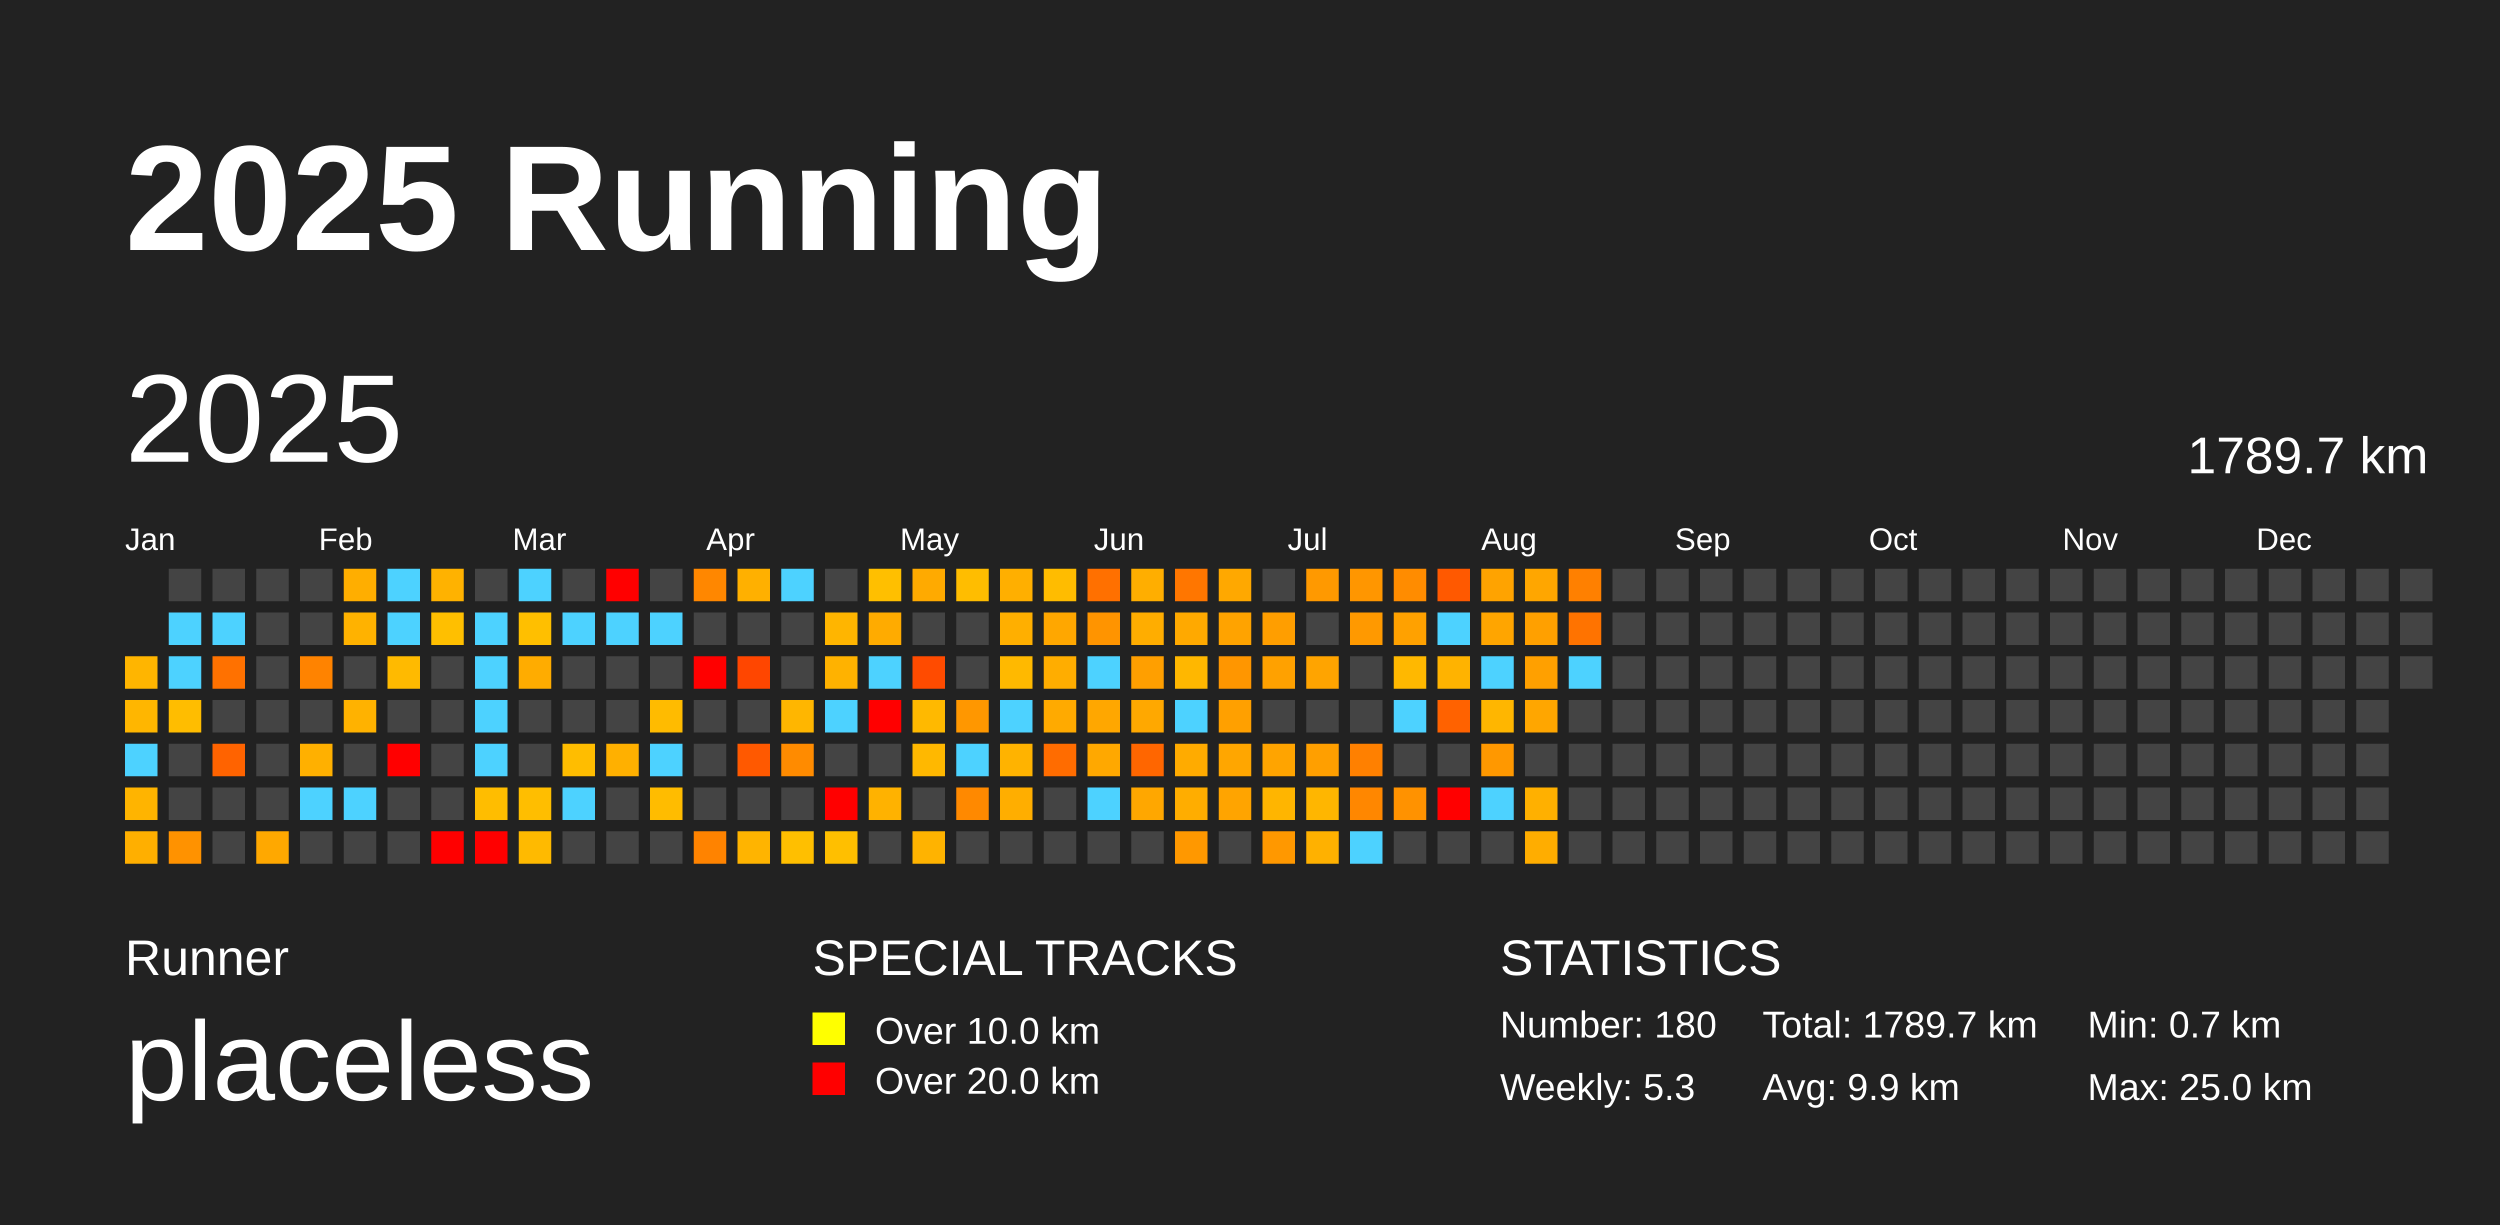
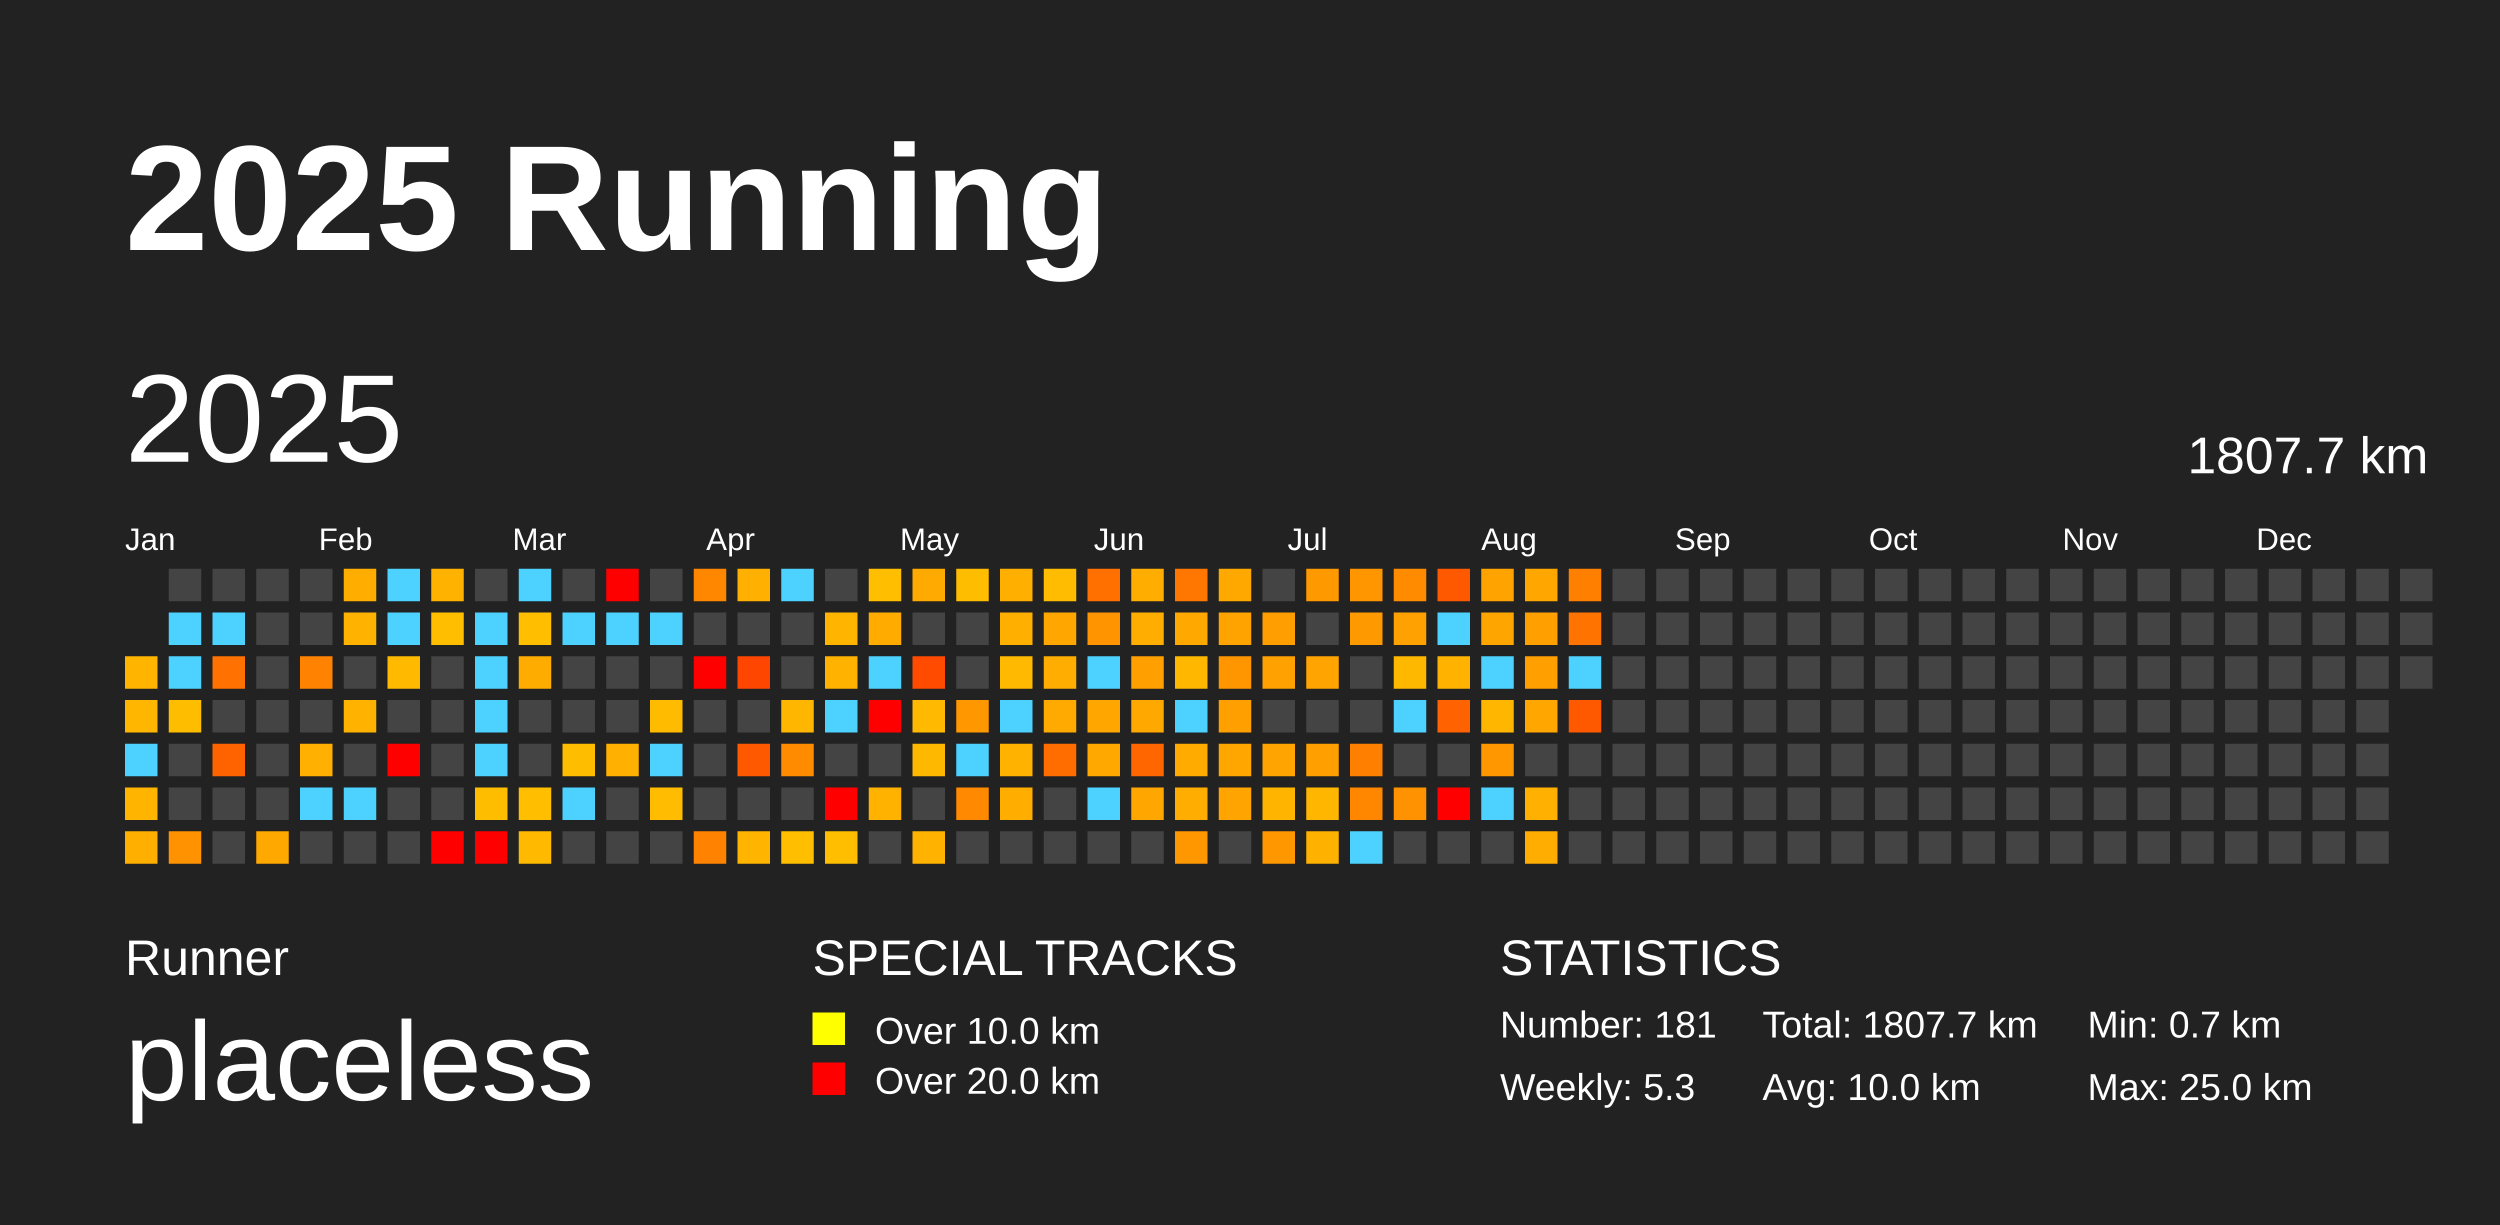
<svg xmlns="http://www.w3.org/2000/svg" baseProfile="full" height="98mm" version="1.1" viewBox="0,0,200,98" width="200mm">
  <defs />
  <rect fill="#222222" height="98" width="200" x="0" y="0" />
  <text fill="#FFFFFF" style="font-size:12px; font-family:Arial; font-weight:bold;" x="10" y="20">2025 Running</text>
  <text fill="#FFFFFF" style="font-size:4px; font-family:Arial" x="10" y="78">Runner</text>
  <text fill="#FFFFFF" style="font-size:9px; font-family:Arial" x="10" y="88">placeless</text>
  <text fill="#FFFFFF" style="font-size:4px; font-family:Arial" x="65" y="78">SPECIAL TRACKS</text>
  <rect fill="yellow" height="2.6" width="2.6" x="65" y="81" />
  <text fill="#FFFFFF" style="font-size:3px; font-family:Arial" x="70" y="83.5">Over 10.0 km</text>
  <rect fill="red" height="2.6" width="2.6" x="65" y="85" />
  <text fill="#FFFFFF" style="font-size:3px; font-family:Arial" x="70" y="87.5">Over 20.0 km</text>
  <text fill="#FFFFFF" style="font-size:4px; font-family:Arial" x="120" y="78">STATISTICS</text>
-   <text fill="#FFFFFF" style="font-size:3px; font-family:Arial" x="120" y="83">Number: 180</text>
+   <text fill="#FFFFFF" style="font-size:3px; font-family:Arial" x="120" y="83">Number: 181</text>
  <text fill="#FFFFFF" style="font-size:3px; font-family:Arial" x="120" y="88">Weekly: 5.3</text>
-   <text fill="#FFFFFF" style="font-size:3px; font-family:Arial" x="141" y="83">Total: 1789.7 km</text>
-   <text fill="#FFFFFF" style="font-size:3px; font-family:Arial" x="141" y="88">Avg: 9.9 km</text>
+   <text fill="#FFFFFF" style="font-size:3px; font-family:Arial" x="141" y="83">Total: 1807.7 km</text>
+   <text fill="#FFFFFF" style="font-size:3px; font-family:Arial" x="141" y="88">Avg: 10.0 km</text>
  <text fill="#FFFFFF" style="font-size:3px; font-family:Arial" x="167" y="83">Min: 0.7 km</text>
  <text fill="#FFFFFF" style="font-size:3px; font-family:Arial" x="167" y="88">Max: 25.0 km</text>
  <text dominant-baseline="hanging" fill="#FFFFFF" style="font-size:10.0px; font-family:Arial;" x="10" y="30">2025</text>
-   <text dominant-baseline="hanging" fill="#FFFFFF" style="font-size:4.125px; font-family:Arial;" x="175" y="35">1789.7 km</text>
+   <text dominant-baseline="hanging" fill="#FFFFFF" style="font-size:4.125px; font-family:Arial;" x="175" y="35">1807.7 km</text>
  <text fill="#FFFFFF" style="font-size:2.5px; font-family:Arial" x="10.0" y="44">Jan</text>
  <text fill="#FFFFFF" style="font-size:2.5px; font-family:Arial" x="25.5" y="44">Feb</text>
  <text fill="#FFFFFF" style="font-size:2.5px; font-family:Arial" x="41.0" y="44">Mar</text>
  <text fill="#FFFFFF" style="font-size:2.5px; font-family:Arial" x="56.5" y="44">Apr</text>
  <text fill="#FFFFFF" style="font-size:2.5px; font-family:Arial" x="72.0" y="44">May</text>
  <text fill="#FFFFFF" style="font-size:2.5px; font-family:Arial" x="87.5" y="44">Jun</text>
  <text fill="#FFFFFF" style="font-size:2.5px; font-family:Arial" x="103.0" y="44">Jul</text>
  <text fill="#FFFFFF" style="font-size:2.5px; font-family:Arial" x="118.5" y="44">Aug</text>
  <text fill="#FFFFFF" style="font-size:2.5px; font-family:Arial" x="134.0" y="44">Sep</text>
  <text fill="#FFFFFF" style="font-size:2.5px; font-family:Arial" x="149.5" y="44">Oct</text>
  <text fill="#FFFFFF" style="font-size:2.5px; font-family:Arial" x="165.0" y="44">Nov</text>
  <text fill="#FFFFFF" style="font-size:2.5px; font-family:Arial" x="180.5" y="44">Dec</text>
  <rect fill="#ffb500" height="2.6" width="2.6" x="10.0" y="52.5" />
  <rect fill="#ffb600" height="2.6" width="2.6" x="10.0" y="56.0" />
  <rect fill="#4dd2ff" height="2.6" width="2.6" x="10.0" y="59.5" />
  <rect fill="#ffb400" height="2.6" width="2.6" x="10.0" y="63.0" />
  <rect fill="#ffaf00" height="2.6" width="2.6" x="10.0" y="66.5" />
  <rect fill="#444444" height="2.6" width="2.6" x="13.5" y="45.5" />
  <rect fill="#4dd2ff" height="2.6" width="2.6" x="13.5" y="49.0" />
  <rect fill="#4dd2ff" height="2.6" width="2.6" x="13.5" y="52.5" />
  <rect fill="#ffbd00" height="2.6" width="2.6" x="13.5" y="56.0" />
  <rect fill="#444444" height="2.6" width="2.6" x="13.5" y="59.5" />
  <rect fill="#444444" height="2.6" width="2.6" x="13.5" y="63.0" />
  <rect fill="#ff9200" height="2.6" width="2.6" x="13.5" y="66.5" />
  <rect fill="#444444" height="2.6" width="2.6" x="17.0" y="45.5" />
  <rect fill="#4dd2ff" height="2.6" width="2.6" x="17.0" y="49.0" />
  <rect fill="#ff7100" height="2.6" width="2.6" x="17.0" y="52.5" />
  <rect fill="#444444" height="2.6" width="2.6" x="17.0" y="56.0" />
  <rect fill="#ff6300" height="2.6" width="2.6" x="17.0" y="59.5" />
  <rect fill="#444444" height="2.6" width="2.6" x="17.0" y="63.0" />
  <rect fill="#444444" height="2.6" width="2.6" x="17.0" y="66.5" />
  <rect fill="#444444" height="2.6" width="2.6" x="20.5" y="45.5" />
  <rect fill="#444444" height="2.6" width="2.6" x="20.5" y="49.0" />
  <rect fill="#444444" height="2.6" width="2.6" x="20.5" y="52.5" />
  <rect fill="#444444" height="2.6" width="2.6" x="20.5" y="56.0" />
  <rect fill="#444444" height="2.6" width="2.6" x="20.5" y="59.5" />
  <rect fill="#444444" height="2.6" width="2.6" x="20.5" y="63.0" />
  <rect fill="#ffa800" height="2.6" width="2.6" x="20.5" y="66.5" />
  <rect fill="#444444" height="2.6" width="2.6" x="24.0" y="45.5" />
  <rect fill="#444444" height="2.6" width="2.6" x="24.0" y="49.0" />
  <rect fill="#ff8300" height="2.6" width="2.6" x="24.0" y="52.5" />
  <rect fill="#444444" height="2.6" width="2.6" x="24.0" y="56.0" />
  <rect fill="#ffb000" height="2.6" width="2.6" x="24.0" y="59.5" />
  <rect fill="#4dd2ff" height="2.6" width="2.6" x="24.0" y="63.0" />
  <rect fill="#444444" height="2.6" width="2.6" x="24.0" y="66.5" />
  <rect fill="#ffae00" height="2.6" width="2.6" x="27.5" y="45.5" />
  <rect fill="#ffb200" height="2.6" width="2.6" x="27.5" y="49.0" />
  <rect fill="#444444" height="2.6" width="2.6" x="27.5" y="52.5" />
  <rect fill="#ffb200" height="2.6" width="2.6" x="27.5" y="56.0" />
  <rect fill="#444444" height="2.6" width="2.6" x="27.5" y="59.5" />
  <rect fill="#4dd2ff" height="2.6" width="2.6" x="27.5" y="63.0" />
  <rect fill="#444444" height="2.6" width="2.6" x="27.5" y="66.5" />
  <rect fill="#4dd2ff" height="2.6" width="2.6" x="31.0" y="45.5" />
  <rect fill="#4dd2ff" height="2.6" width="2.6" x="31.0" y="49.0" />
  <rect fill="#ffba00" height="2.6" width="2.6" x="31.0" y="52.5" />
  <rect fill="#444444" height="2.6" width="2.6" x="31.0" y="56.0" />
  <rect fill="red" height="2.6" width="2.6" x="31.0" y="59.5" />
  <rect fill="#444444" height="2.6" width="2.6" x="31.0" y="63.0" />
  <rect fill="#444444" height="2.6" width="2.6" x="31.0" y="66.5" />
  <rect fill="#ffb200" height="2.6" width="2.6" x="34.5" y="45.5" />
  <rect fill="#ffbf00" height="2.6" width="2.6" x="34.5" y="49.0" />
  <rect fill="#444444" height="2.6" width="2.6" x="34.5" y="52.5" />
  <rect fill="#444444" height="2.6" width="2.6" x="34.5" y="56.0" />
  <rect fill="#444444" height="2.6" width="2.6" x="34.5" y="59.5" />
  <rect fill="#444444" height="2.6" width="2.6" x="34.5" y="63.0" />
  <rect fill="red" height="2.6" width="2.6" x="34.5" y="66.5" />
  <rect fill="#444444" height="2.6" width="2.6" x="38.0" y="45.5" />
  <rect fill="#4dd2ff" height="2.6" width="2.6" x="38.0" y="49.0" />
  <rect fill="#4dd2ff" height="2.6" width="2.6" x="38.0" y="52.5" />
  <rect fill="#4dd2ff" height="2.6" width="2.6" x="38.0" y="56.0" />
  <rect fill="#4dd2ff" height="2.6" width="2.6" x="38.0" y="59.5" />
  <rect fill="#ffbd00" height="2.6" width="2.6" x="38.0" y="63.0" />
  <rect fill="red" height="2.6" width="2.6" x="38.0" y="66.5" />
  <rect fill="#4dd2ff" height="2.6" width="2.6" x="41.5" y="45.5" />
  <rect fill="#ffbf00" height="2.6" width="2.6" x="41.5" y="49.0" />
  <rect fill="#ffac00" height="2.6" width="2.6" x="41.5" y="52.5" />
  <rect fill="#444444" height="2.6" width="2.6" x="41.5" y="56.0" />
  <rect fill="#444444" height="2.6" width="2.6" x="41.5" y="59.5" />
  <rect fill="#ffbe00" height="2.6" width="2.6" x="41.5" y="63.0" />
  <rect fill="#ffba00" height="2.6" width="2.6" x="41.5" y="66.5" />
  <rect fill="#444444" height="2.6" width="2.6" x="45.0" y="45.5" />
  <rect fill="#4dd2ff" height="2.6" width="2.6" x="45.0" y="49.0" />
  <rect fill="#444444" height="2.6" width="2.6" x="45.0" y="52.5" />
  <rect fill="#444444" height="2.6" width="2.6" x="45.0" y="56.0" />
  <rect fill="#ffbd00" height="2.6" width="2.6" x="45.0" y="59.5" />
  <rect fill="#4dd2ff" height="2.6" width="2.6" x="45.0" y="63.0" />
  <rect fill="#444444" height="2.6" width="2.6" x="45.0" y="66.5" />
  <rect fill="red" height="2.6" width="2.6" x="48.5" y="45.5" />
  <rect fill="#4dd2ff" height="2.6" width="2.6" x="48.5" y="49.0" />
  <rect fill="#444444" height="2.6" width="2.6" x="48.5" y="52.5" />
  <rect fill="#444444" height="2.6" width="2.6" x="48.5" y="56.0" />
  <rect fill="#ffb000" height="2.6" width="2.6" x="48.5" y="59.5" />
  <rect fill="#444444" height="2.6" width="2.6" x="48.5" y="63.0" />
  <rect fill="#444444" height="2.6" width="2.6" x="48.5" y="66.5" />
  <rect fill="#444444" height="2.6" width="2.6" x="52.0" y="45.5" />
  <rect fill="#4dd2ff" height="2.6" width="2.6" x="52.0" y="49.0" />
  <rect fill="#444444" height="2.6" width="2.6" x="52.0" y="52.5" />
  <rect fill="#ffbb00" height="2.6" width="2.6" x="52.0" y="56.0" />
  <rect fill="#4dd2ff" height="2.6" width="2.6" x="52.0" y="59.5" />
  <rect fill="#ffbc00" height="2.6" width="2.6" x="52.0" y="63.0" />
  <rect fill="#444444" height="2.6" width="2.6" x="52.0" y="66.5" />
  <rect fill="#ff8700" height="2.6" width="2.6" x="55.5" y="45.5" />
  <rect fill="#444444" height="2.6" width="2.6" x="55.5" y="49.0" />
  <rect fill="red" height="2.6" width="2.6" x="55.5" y="52.5" />
  <rect fill="#444444" height="2.6" width="2.6" x="55.5" y="56.0" />
  <rect fill="#444444" height="2.6" width="2.6" x="55.5" y="59.5" />
  <rect fill="#444444" height="2.6" width="2.6" x="55.5" y="63.0" />
  <rect fill="#ff8300" height="2.6" width="2.6" x="55.5" y="66.5" />
  <rect fill="#ffb000" height="2.6" width="2.6" x="59.0" y="45.5" />
  <rect fill="#444444" height="2.6" width="2.6" x="59.0" y="49.0" />
  <rect fill="#ff4600" height="2.6" width="2.6" x="59.0" y="52.5" />
  <rect fill="#444444" height="2.6" width="2.6" x="59.0" y="56.0" />
  <rect fill="#ff5900" height="2.6" width="2.6" x="59.0" y="59.5" />
  <rect fill="#444444" height="2.6" width="2.6" x="59.0" y="63.0" />
  <rect fill="#ffb400" height="2.6" width="2.6" x="59.0" y="66.5" />
  <rect fill="#4dd2ff" height="2.6" width="2.6" x="62.5" y="45.5" />
  <rect fill="#444444" height="2.6" width="2.6" x="62.5" y="49.0" />
  <rect fill="#444444" height="2.6" width="2.6" x="62.5" y="52.5" />
  <rect fill="#ffb600" height="2.6" width="2.6" x="62.5" y="56.0" />
  <rect fill="#ff8b00" height="2.6" width="2.6" x="62.5" y="59.5" />
  <rect fill="#444444" height="2.6" width="2.6" x="62.5" y="63.0" />
  <rect fill="#ffbf00" height="2.6" width="2.6" x="62.5" y="66.5" />
  <rect fill="#444444" height="2.6" width="2.6" x="66.0" y="45.5" />
  <rect fill="#ffb500" height="2.6" width="2.6" x="66.0" y="49.0" />
  <rect fill="#ffb200" height="2.6" width="2.6" x="66.0" y="52.5" />
  <rect fill="#4dd2ff" height="2.6" width="2.6" x="66.0" y="56.0" />
  <rect fill="#444444" height="2.6" width="2.6" x="66.0" y="59.5" />
  <rect fill="red" height="2.6" width="2.6" x="66.0" y="63.0" />
  <rect fill="#ffbf00" height="2.6" width="2.6" x="66.0" y="66.5" />
  <rect fill="#ffbf00" height="2.6" width="2.6" x="69.5" y="45.5" />
  <rect fill="#ffab00" height="2.6" width="2.6" x="69.5" y="49.0" />
  <rect fill="#4dd2ff" height="2.6" width="2.6" x="69.5" y="52.5" />
  <rect fill="red" height="2.6" width="2.6" x="69.5" y="56.0" />
  <rect fill="#444444" height="2.6" width="2.6" x="69.5" y="59.5" />
  <rect fill="#ffb200" height="2.6" width="2.6" x="69.5" y="63.0" />
  <rect fill="#444444" height="2.6" width="2.6" x="69.5" y="66.5" />
  <rect fill="#ffaa00" height="2.6" width="2.6" x="73.0" y="45.5" />
  <rect fill="#444444" height="2.6" width="2.6" x="73.0" y="49.0" />
  <rect fill="#ff4b00" height="2.6" width="2.6" x="73.0" y="52.5" />
  <rect fill="#ffb900" height="2.6" width="2.6" x="73.0" y="56.0" />
  <rect fill="#ffb800" height="2.6" width="2.6" x="73.0" y="59.5" />
  <rect fill="#444444" height="2.6" width="2.6" x="73.0" y="63.0" />
  <rect fill="#ffb300" height="2.6" width="2.6" x="73.0" y="66.5" />
  <rect fill="#ffbd00" height="2.6" width="2.6" x="76.5" y="45.5" />
  <rect fill="#444444" height="2.6" width="2.6" x="76.5" y="49.0" />
  <rect fill="#444444" height="2.6" width="2.6" x="76.5" y="52.5" />
  <rect fill="#ff9700" height="2.6" width="2.6" x="76.5" y="56.0" />
  <rect fill="#4dd2ff" height="2.6" width="2.6" x="76.5" y="59.5" />
  <rect fill="#ff8900" height="2.6" width="2.6" x="76.5" y="63.0" />
  <rect fill="#444444" height="2.6" width="2.6" x="76.5" y="66.5" />
  <rect fill="#ffaf00" height="2.6" width="2.6" x="80.0" y="45.5" />
  <rect fill="#ffaf00" height="2.6" width="2.6" x="80.0" y="49.0" />
  <rect fill="#ffb900" height="2.6" width="2.6" x="80.0" y="52.5" />
  <rect fill="#4dd2ff" height="2.6" width="2.6" x="80.0" y="56.0" />
  <rect fill="#ffb300" height="2.6" width="2.6" x="80.0" y="59.5" />
  <rect fill="#ffae00" height="2.6" width="2.6" x="80.0" y="63.0" />
  <rect fill="#444444" height="2.6" width="2.6" x="80.0" y="66.5" />
  <rect fill="#ffbc00" height="2.6" width="2.6" x="83.5" y="45.5" />
  <rect fill="#ffa700" height="2.6" width="2.6" x="83.5" y="49.0" />
  <rect fill="#ffad00" height="2.6" width="2.6" x="83.5" y="52.5" />
  <rect fill="#ffaa00" height="2.6" width="2.6" x="83.5" y="56.0" />
  <rect fill="#ff6c00" height="2.6" width="2.6" x="83.5" y="59.5" />
  <rect fill="#444444" height="2.6" width="2.6" x="83.5" y="63.0" />
  <rect fill="#444444" height="2.6" width="2.6" x="83.5" y="66.5" />
  <rect fill="#ff7000" height="2.6" width="2.6" x="87.0" y="45.5" />
  <rect fill="#ff9400" height="2.6" width="2.6" x="87.0" y="49.0" />
  <rect fill="#4dd2ff" height="2.6" width="2.6" x="87.0" y="52.5" />
  <rect fill="#ffa700" height="2.6" width="2.6" x="87.0" y="56.0" />
  <rect fill="#ffa800" height="2.6" width="2.6" x="87.0" y="59.5" />
  <rect fill="#4dd2ff" height="2.6" width="2.6" x="87.0" y="63.0" />
  <rect fill="#444444" height="2.6" width="2.6" x="87.0" y="66.5" />
  <rect fill="#ffae00" height="2.6" width="2.6" x="90.5" y="45.5" />
  <rect fill="#ffad00" height="2.6" width="2.6" x="90.5" y="49.0" />
  <rect fill="#ff9f00" height="2.6" width="2.6" x="90.5" y="52.5" />
  <rect fill="#ffa800" height="2.6" width="2.6" x="90.5" y="56.0" />
  <rect fill="#ff6600" height="2.6" width="2.6" x="90.5" y="59.5" />
  <rect fill="#ffa700" height="2.6" width="2.6" x="90.5" y="63.0" />
  <rect fill="#444444" height="2.6" width="2.6" x="90.5" y="66.5" />
  <rect fill="#ff7600" height="2.6" width="2.6" x="94.0" y="45.5" />
  <rect fill="#ffa900" height="2.6" width="2.6" x="94.0" y="49.0" />
  <rect fill="#ffb700" height="2.6" width="2.6" x="94.0" y="52.5" />
  <rect fill="#4dd2ff" height="2.6" width="2.6" x="94.0" y="56.0" />
  <rect fill="#ffab00" height="2.6" width="2.6" x="94.0" y="59.5" />
  <rect fill="#ffad00" height="2.6" width="2.6" x="94.0" y="63.0" />
  <rect fill="#ff9800" height="2.6" width="2.6" x="94.0" y="66.5" />
  <rect fill="#ffa800" height="2.6" width="2.6" x="97.5" y="45.5" />
  <rect fill="#ffa300" height="2.6" width="2.6" x="97.5" y="49.0" />
  <rect fill="#ff9600" height="2.6" width="2.6" x="97.5" y="52.5" />
  <rect fill="#ffa000" height="2.6" width="2.6" x="97.5" y="56.0" />
  <rect fill="#ffa600" height="2.6" width="2.6" x="97.5" y="59.5" />
  <rect fill="#ffa400" height="2.6" width="2.6" x="97.5" y="63.0" />
  <rect fill="#444444" height="2.6" width="2.6" x="97.5" y="66.5" />
  <rect fill="#444444" height="2.6" width="2.6" x="101.0" y="45.5" />
  <rect fill="#ff9e00" height="2.6" width="2.6" x="101.0" y="49.0" />
  <rect fill="#ffa100" height="2.6" width="2.6" x="101.0" y="52.5" />
  <rect fill="#444444" height="2.6" width="2.6" x="101.0" y="56.0" />
  <rect fill="#ffa400" height="2.6" width="2.6" x="101.0" y="59.5" />
  <rect fill="#ffb500" height="2.6" width="2.6" x="101.0" y="63.0" />
  <rect fill="#ff9800" height="2.6" width="2.6" x="101.0" y="66.5" />
  <rect fill="#ff9900" height="2.6" width="2.6" x="104.5" y="45.5" />
  <rect fill="#444444" height="2.6" width="2.6" x="104.5" y="49.0" />
  <rect fill="#ffa400" height="2.6" width="2.6" x="104.5" y="52.5" />
  <rect fill="#444444" height="2.6" width="2.6" x="104.5" y="56.0" />
  <rect fill="#ff9f00" height="2.6" width="2.6" x="104.5" y="59.5" />
  <rect fill="#ffb600" height="2.6" width="2.6" x="104.5" y="63.0" />
  <rect fill="#ffb100" height="2.6" width="2.6" x="104.5" y="66.5" />
  <rect fill="#ff9600" height="2.6" width="2.6" x="108.0" y="45.5" />
  <rect fill="#ff9900" height="2.6" width="2.6" x="108.0" y="49.0" />
  <rect fill="#444444" height="2.6" width="2.6" x="108.0" y="52.5" />
  <rect fill="#444444" height="2.6" width="2.6" x="108.0" y="56.0" />
  <rect fill="#ff8000" height="2.6" width="2.6" x="108.0" y="59.5" />
  <rect fill="#ff8700" height="2.6" width="2.6" x="108.0" y="63.0" />
  <rect fill="#4dd2ff" height="2.6" width="2.6" x="108.0" y="66.5" />
  <rect fill="#ff8c00" height="2.6" width="2.6" x="111.5" y="45.5" />
  <rect fill="#ffa100" height="2.6" width="2.6" x="111.5" y="49.0" />
  <rect fill="#ffb800" height="2.6" width="2.6" x="111.5" y="52.5" />
  <rect fill="#4dd2ff" height="2.6" width="2.6" x="111.5" y="56.0" />
  <rect fill="#444444" height="2.6" width="2.6" x="111.5" y="59.5" />
  <rect fill="#ff9200" height="2.6" width="2.6" x="111.5" y="63.0" />
  <rect fill="#444444" height="2.6" width="2.6" x="111.5" y="66.5" />
  <rect fill="#ff5900" height="2.6" width="2.6" x="115.0" y="45.5" />
  <rect fill="#4dd2ff" height="2.6" width="2.6" x="115.0" y="49.0" />
  <rect fill="#ffb300" height="2.6" width="2.6" x="115.0" y="52.5" />
  <rect fill="#ff6200" height="2.6" width="2.6" x="115.0" y="56.0" />
  <rect fill="#444444" height="2.6" width="2.6" x="115.0" y="59.5" />
  <rect fill="red" height="2.6" width="2.6" x="115.0" y="63.0" />
  <rect fill="#444444" height="2.6" width="2.6" x="115.0" y="66.5" />
  <rect fill="#ffa300" height="2.6" width="2.6" x="118.5" y="45.5" />
  <rect fill="#ffa500" height="2.6" width="2.6" x="118.5" y="49.0" />
  <rect fill="#4dd2ff" height="2.6" width="2.6" x="118.5" y="52.5" />
  <rect fill="#ffb600" height="2.6" width="2.6" x="118.5" y="56.0" />
  <rect fill="#ff9800" height="2.6" width="2.6" x="118.5" y="59.5" />
  <rect fill="#4dd2ff" height="2.6" width="2.6" x="118.5" y="63.0" />
  <rect fill="#444444" height="2.6" width="2.6" x="118.5" y="66.5" />
  <rect fill="#ffa600" height="2.6" width="2.6" x="122.0" y="45.5" />
  <rect fill="#ffa000" height="2.6" width="2.6" x="122.0" y="49.0" />
  <rect fill="#ffa000" height="2.6" width="2.6" x="122.0" y="52.5" />
  <rect fill="#ffa600" height="2.6" width="2.6" x="122.0" y="56.0" />
  <rect fill="#444444" height="2.6" width="2.6" x="122.0" y="59.5" />
  <rect fill="#ffb000" height="2.6" width="2.6" x="122.0" y="63.0" />
  <rect fill="#ffad00" height="2.6" width="2.6" x="122.0" y="66.5" />
  <rect fill="#ff8000" height="2.6" width="2.6" x="125.5" y="45.5" />
  <rect fill="#ff7300" height="2.6" width="2.6" x="125.5" y="49.0" />
  <rect fill="#4dd2ff" height="2.6" width="2.6" x="125.5" y="52.5" />
-   <rect fill="#444444" height="2.6" width="2.6" x="125.5" y="56.0" />
+   <rect fill="#ff5900" height="2.6" width="2.6" x="125.5" y="56.0" />
  <rect fill="#444444" height="2.6" width="2.6" x="125.5" y="59.5" />
  <rect fill="#444444" height="2.6" width="2.6" x="125.5" y="63.0" />
  <rect fill="#444444" height="2.6" width="2.6" x="125.5" y="66.5" />
  <rect fill="#444444" height="2.6" width="2.6" x="129.0" y="45.5" />
  <rect fill="#444444" height="2.6" width="2.6" x="129.0" y="49.0" />
  <rect fill="#444444" height="2.6" width="2.6" x="129.0" y="52.5" />
  <rect fill="#444444" height="2.6" width="2.6" x="129.0" y="56.0" />
  <rect fill="#444444" height="2.6" width="2.6" x="129.0" y="59.5" />
  <rect fill="#444444" height="2.6" width="2.6" x="129.0" y="63.0" />
  <rect fill="#444444" height="2.6" width="2.6" x="129.0" y="66.5" />
  <rect fill="#444444" height="2.6" width="2.6" x="132.5" y="45.5" />
  <rect fill="#444444" height="2.6" width="2.6" x="132.5" y="49.0" />
  <rect fill="#444444" height="2.6" width="2.6" x="132.5" y="52.5" />
  <rect fill="#444444" height="2.6" width="2.6" x="132.5" y="56.0" />
  <rect fill="#444444" height="2.6" width="2.6" x="132.5" y="59.5" />
  <rect fill="#444444" height="2.6" width="2.6" x="132.5" y="63.0" />
  <rect fill="#444444" height="2.6" width="2.6" x="132.5" y="66.5" />
  <rect fill="#444444" height="2.6" width="2.6" x="136.0" y="45.5" />
  <rect fill="#444444" height="2.6" width="2.6" x="136.0" y="49.0" />
  <rect fill="#444444" height="2.6" width="2.6" x="136.0" y="52.5" />
  <rect fill="#444444" height="2.6" width="2.6" x="136.0" y="56.0" />
  <rect fill="#444444" height="2.6" width="2.6" x="136.0" y="59.5" />
  <rect fill="#444444" height="2.6" width="2.6" x="136.0" y="63.0" />
  <rect fill="#444444" height="2.6" width="2.6" x="136.0" y="66.5" />
  <rect fill="#444444" height="2.6" width="2.6" x="139.5" y="45.5" />
  <rect fill="#444444" height="2.6" width="2.6" x="139.5" y="49.0" />
  <rect fill="#444444" height="2.6" width="2.6" x="139.5" y="52.5" />
  <rect fill="#444444" height="2.6" width="2.6" x="139.5" y="56.0" />
  <rect fill="#444444" height="2.6" width="2.6" x="139.5" y="59.5" />
  <rect fill="#444444" height="2.6" width="2.6" x="139.5" y="63.0" />
  <rect fill="#444444" height="2.6" width="2.6" x="139.5" y="66.5" />
  <rect fill="#444444" height="2.6" width="2.6" x="143.0" y="45.5" />
  <rect fill="#444444" height="2.6" width="2.6" x="143.0" y="49.0" />
  <rect fill="#444444" height="2.6" width="2.6" x="143.0" y="52.5" />
  <rect fill="#444444" height="2.6" width="2.6" x="143.0" y="56.0" />
  <rect fill="#444444" height="2.6" width="2.6" x="143.0" y="59.5" />
  <rect fill="#444444" height="2.6" width="2.6" x="143.0" y="63.0" />
  <rect fill="#444444" height="2.6" width="2.6" x="143.0" y="66.5" />
  <rect fill="#444444" height="2.6" width="2.6" x="146.5" y="45.5" />
  <rect fill="#444444" height="2.6" width="2.6" x="146.5" y="49.0" />
  <rect fill="#444444" height="2.6" width="2.6" x="146.5" y="52.5" />
  <rect fill="#444444" height="2.6" width="2.6" x="146.5" y="56.0" />
  <rect fill="#444444" height="2.6" width="2.6" x="146.5" y="59.5" />
  <rect fill="#444444" height="2.6" width="2.6" x="146.5" y="63.0" />
  <rect fill="#444444" height="2.6" width="2.6" x="146.5" y="66.5" />
  <rect fill="#444444" height="2.6" width="2.6" x="150.0" y="45.5" />
  <rect fill="#444444" height="2.6" width="2.6" x="150.0" y="49.0" />
  <rect fill="#444444" height="2.6" width="2.6" x="150.0" y="52.5" />
  <rect fill="#444444" height="2.6" width="2.6" x="150.0" y="56.0" />
  <rect fill="#444444" height="2.6" width="2.6" x="150.0" y="59.5" />
  <rect fill="#444444" height="2.6" width="2.6" x="150.0" y="63.0" />
  <rect fill="#444444" height="2.6" width="2.6" x="150.0" y="66.5" />
  <rect fill="#444444" height="2.6" width="2.6" x="153.5" y="45.5" />
  <rect fill="#444444" height="2.6" width="2.6" x="153.5" y="49.0" />
  <rect fill="#444444" height="2.6" width="2.6" x="153.5" y="52.5" />
  <rect fill="#444444" height="2.6" width="2.6" x="153.5" y="56.0" />
  <rect fill="#444444" height="2.6" width="2.6" x="153.5" y="59.5" />
  <rect fill="#444444" height="2.6" width="2.6" x="153.5" y="63.0" />
  <rect fill="#444444" height="2.6" width="2.6" x="153.5" y="66.5" />
  <rect fill="#444444" height="2.6" width="2.6" x="157.0" y="45.5" />
  <rect fill="#444444" height="2.6" width="2.6" x="157.0" y="49.0" />
  <rect fill="#444444" height="2.6" width="2.6" x="157.0" y="52.5" />
  <rect fill="#444444" height="2.6" width="2.6" x="157.0" y="56.0" />
  <rect fill="#444444" height="2.6" width="2.6" x="157.0" y="59.5" />
  <rect fill="#444444" height="2.6" width="2.6" x="157.0" y="63.0" />
  <rect fill="#444444" height="2.6" width="2.6" x="157.0" y="66.5" />
  <rect fill="#444444" height="2.6" width="2.6" x="160.5" y="45.5" />
  <rect fill="#444444" height="2.6" width="2.6" x="160.5" y="49.0" />
  <rect fill="#444444" height="2.6" width="2.6" x="160.5" y="52.5" />
  <rect fill="#444444" height="2.6" width="2.6" x="160.5" y="56.0" />
  <rect fill="#444444" height="2.6" width="2.6" x="160.5" y="59.5" />
  <rect fill="#444444" height="2.6" width="2.6" x="160.5" y="63.0" />
  <rect fill="#444444" height="2.6" width="2.6" x="160.5" y="66.5" />
  <rect fill="#444444" height="2.6" width="2.6" x="164.0" y="45.5" />
  <rect fill="#444444" height="2.6" width="2.6" x="164.0" y="49.0" />
  <rect fill="#444444" height="2.6" width="2.6" x="164.0" y="52.5" />
  <rect fill="#444444" height="2.6" width="2.6" x="164.0" y="56.0" />
  <rect fill="#444444" height="2.6" width="2.6" x="164.0" y="59.5" />
  <rect fill="#444444" height="2.6" width="2.6" x="164.0" y="63.0" />
  <rect fill="#444444" height="2.6" width="2.6" x="164.0" y="66.5" />
  <rect fill="#444444" height="2.6" width="2.6" x="167.5" y="45.5" />
  <rect fill="#444444" height="2.6" width="2.6" x="167.5" y="49.0" />
  <rect fill="#444444" height="2.6" width="2.6" x="167.5" y="52.5" />
  <rect fill="#444444" height="2.6" width="2.6" x="167.5" y="56.0" />
  <rect fill="#444444" height="2.6" width="2.6" x="167.5" y="59.5" />
  <rect fill="#444444" height="2.6" width="2.6" x="167.5" y="63.0" />
  <rect fill="#444444" height="2.6" width="2.6" x="167.5" y="66.5" />
  <rect fill="#444444" height="2.6" width="2.6" x="171.0" y="45.5" />
  <rect fill="#444444" height="2.6" width="2.6" x="171.0" y="49.0" />
  <rect fill="#444444" height="2.6" width="2.6" x="171.0" y="52.5" />
  <rect fill="#444444" height="2.6" width="2.6" x="171.0" y="56.0" />
  <rect fill="#444444" height="2.6" width="2.6" x="171.0" y="59.5" />
  <rect fill="#444444" height="2.6" width="2.6" x="171.0" y="63.0" />
  <rect fill="#444444" height="2.6" width="2.6" x="171.0" y="66.5" />
  <rect fill="#444444" height="2.6" width="2.6" x="174.5" y="45.5" />
  <rect fill="#444444" height="2.6" width="2.6" x="174.5" y="49.0" />
  <rect fill="#444444" height="2.6" width="2.6" x="174.5" y="52.5" />
  <rect fill="#444444" height="2.6" width="2.6" x="174.5" y="56.0" />
  <rect fill="#444444" height="2.6" width="2.6" x="174.5" y="59.5" />
  <rect fill="#444444" height="2.6" width="2.6" x="174.5" y="63.0" />
  <rect fill="#444444" height="2.6" width="2.6" x="174.5" y="66.5" />
  <rect fill="#444444" height="2.6" width="2.6" x="178.0" y="45.5" />
  <rect fill="#444444" height="2.6" width="2.6" x="178.0" y="49.0" />
  <rect fill="#444444" height="2.6" width="2.6" x="178.0" y="52.5" />
  <rect fill="#444444" height="2.6" width="2.6" x="178.0" y="56.0" />
  <rect fill="#444444" height="2.6" width="2.6" x="178.0" y="59.5" />
  <rect fill="#444444" height="2.6" width="2.6" x="178.0" y="63.0" />
  <rect fill="#444444" height="2.6" width="2.6" x="178.0" y="66.5" />
  <rect fill="#444444" height="2.6" width="2.6" x="181.5" y="45.5" />
  <rect fill="#444444" height="2.6" width="2.6" x="181.5" y="49.0" />
  <rect fill="#444444" height="2.6" width="2.6" x="181.5" y="52.5" />
  <rect fill="#444444" height="2.6" width="2.6" x="181.5" y="56.0" />
  <rect fill="#444444" height="2.6" width="2.6" x="181.5" y="59.5" />
  <rect fill="#444444" height="2.6" width="2.6" x="181.5" y="63.0" />
  <rect fill="#444444" height="2.6" width="2.6" x="181.5" y="66.5" />
  <rect fill="#444444" height="2.6" width="2.6" x="185.0" y="45.5" />
  <rect fill="#444444" height="2.6" width="2.6" x="185.0" y="49.0" />
  <rect fill="#444444" height="2.6" width="2.6" x="185.0" y="52.5" />
  <rect fill="#444444" height="2.6" width="2.6" x="185.0" y="56.0" />
  <rect fill="#444444" height="2.6" width="2.6" x="185.0" y="59.5" />
  <rect fill="#444444" height="2.6" width="2.6" x="185.0" y="63.0" />
  <rect fill="#444444" height="2.6" width="2.6" x="185.0" y="66.5" />
  <rect fill="#444444" height="2.6" width="2.6" x="188.5" y="45.5" />
  <rect fill="#444444" height="2.6" width="2.6" x="188.5" y="49.0" />
  <rect fill="#444444" height="2.6" width="2.6" x="188.5" y="52.5" />
  <rect fill="#444444" height="2.6" width="2.6" x="188.5" y="56.0" />
  <rect fill="#444444" height="2.6" width="2.6" x="188.5" y="59.5" />
  <rect fill="#444444" height="2.6" width="2.6" x="188.5" y="63.0" />
  <rect fill="#444444" height="2.6" width="2.6" x="188.5" y="66.5" />
  <rect fill="#444444" height="2.6" width="2.6" x="192.0" y="45.5" />
  <rect fill="#444444" height="2.6" width="2.6" x="192.0" y="49.0" />
  <rect fill="#444444" height="2.6" width="2.6" x="192.0" y="52.5" />
</svg>
